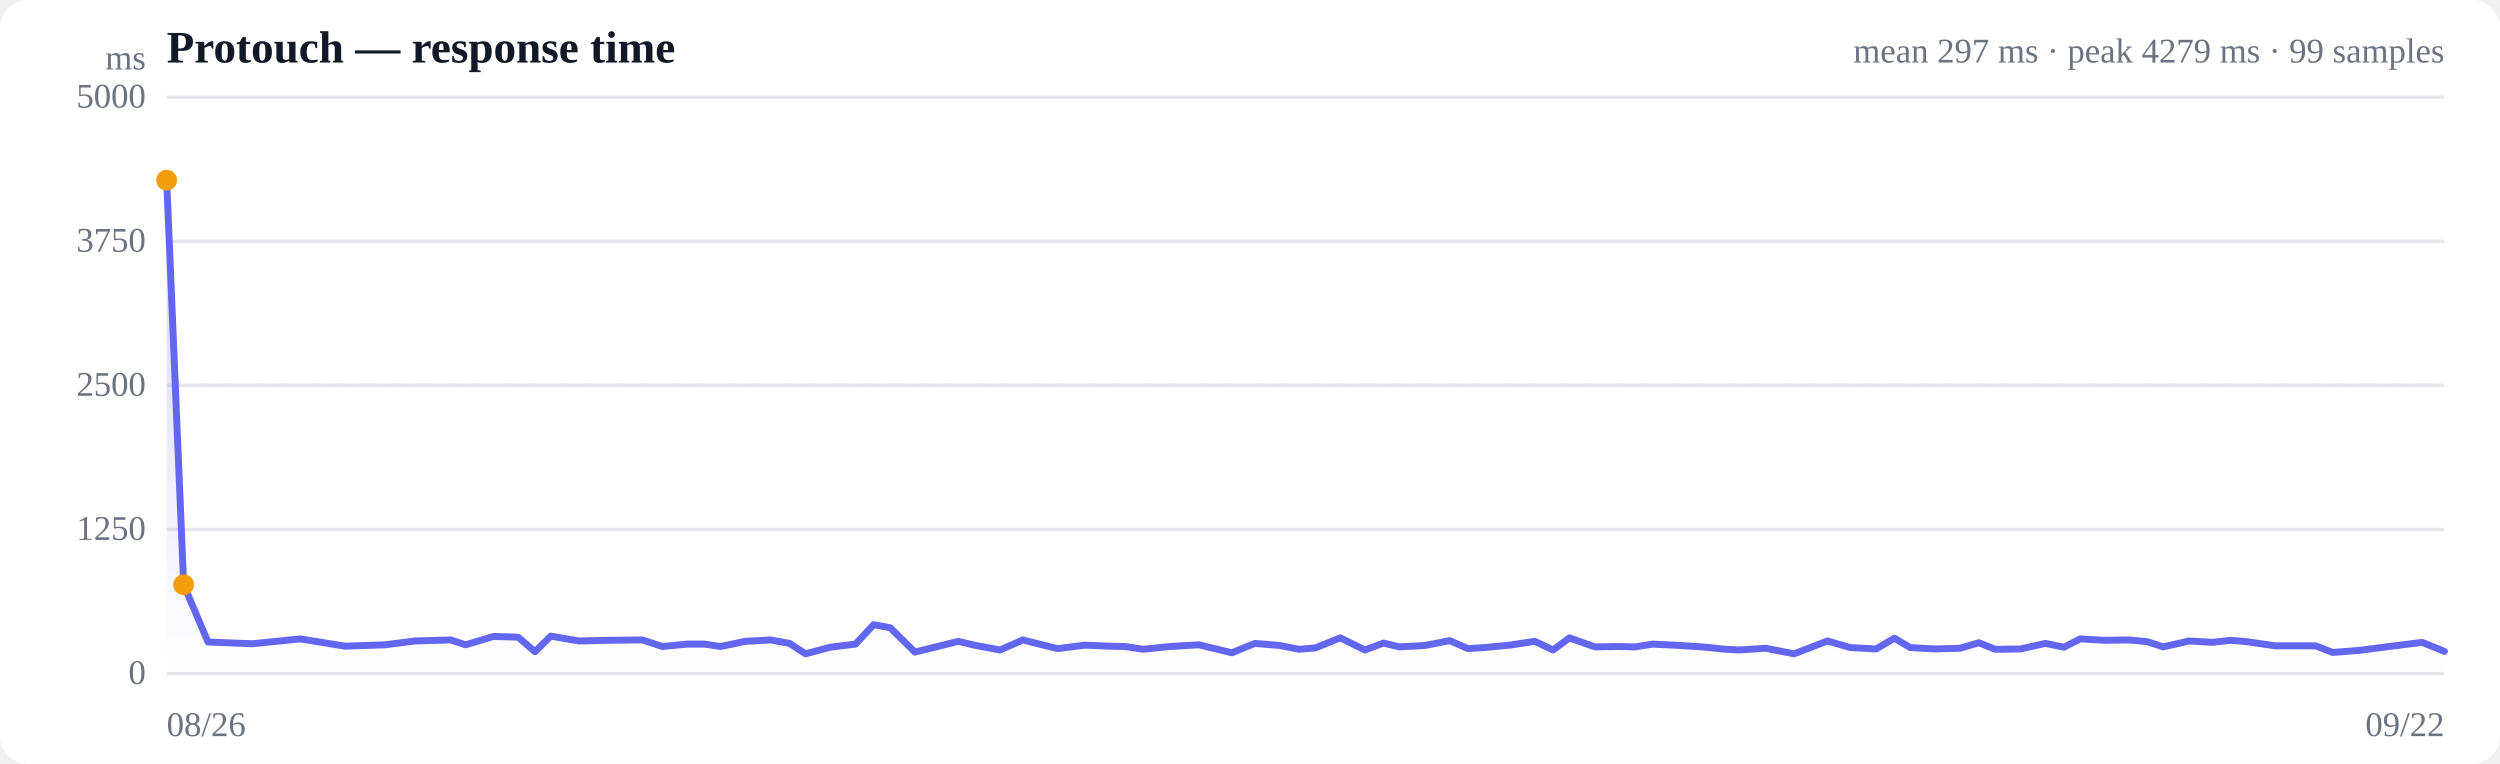
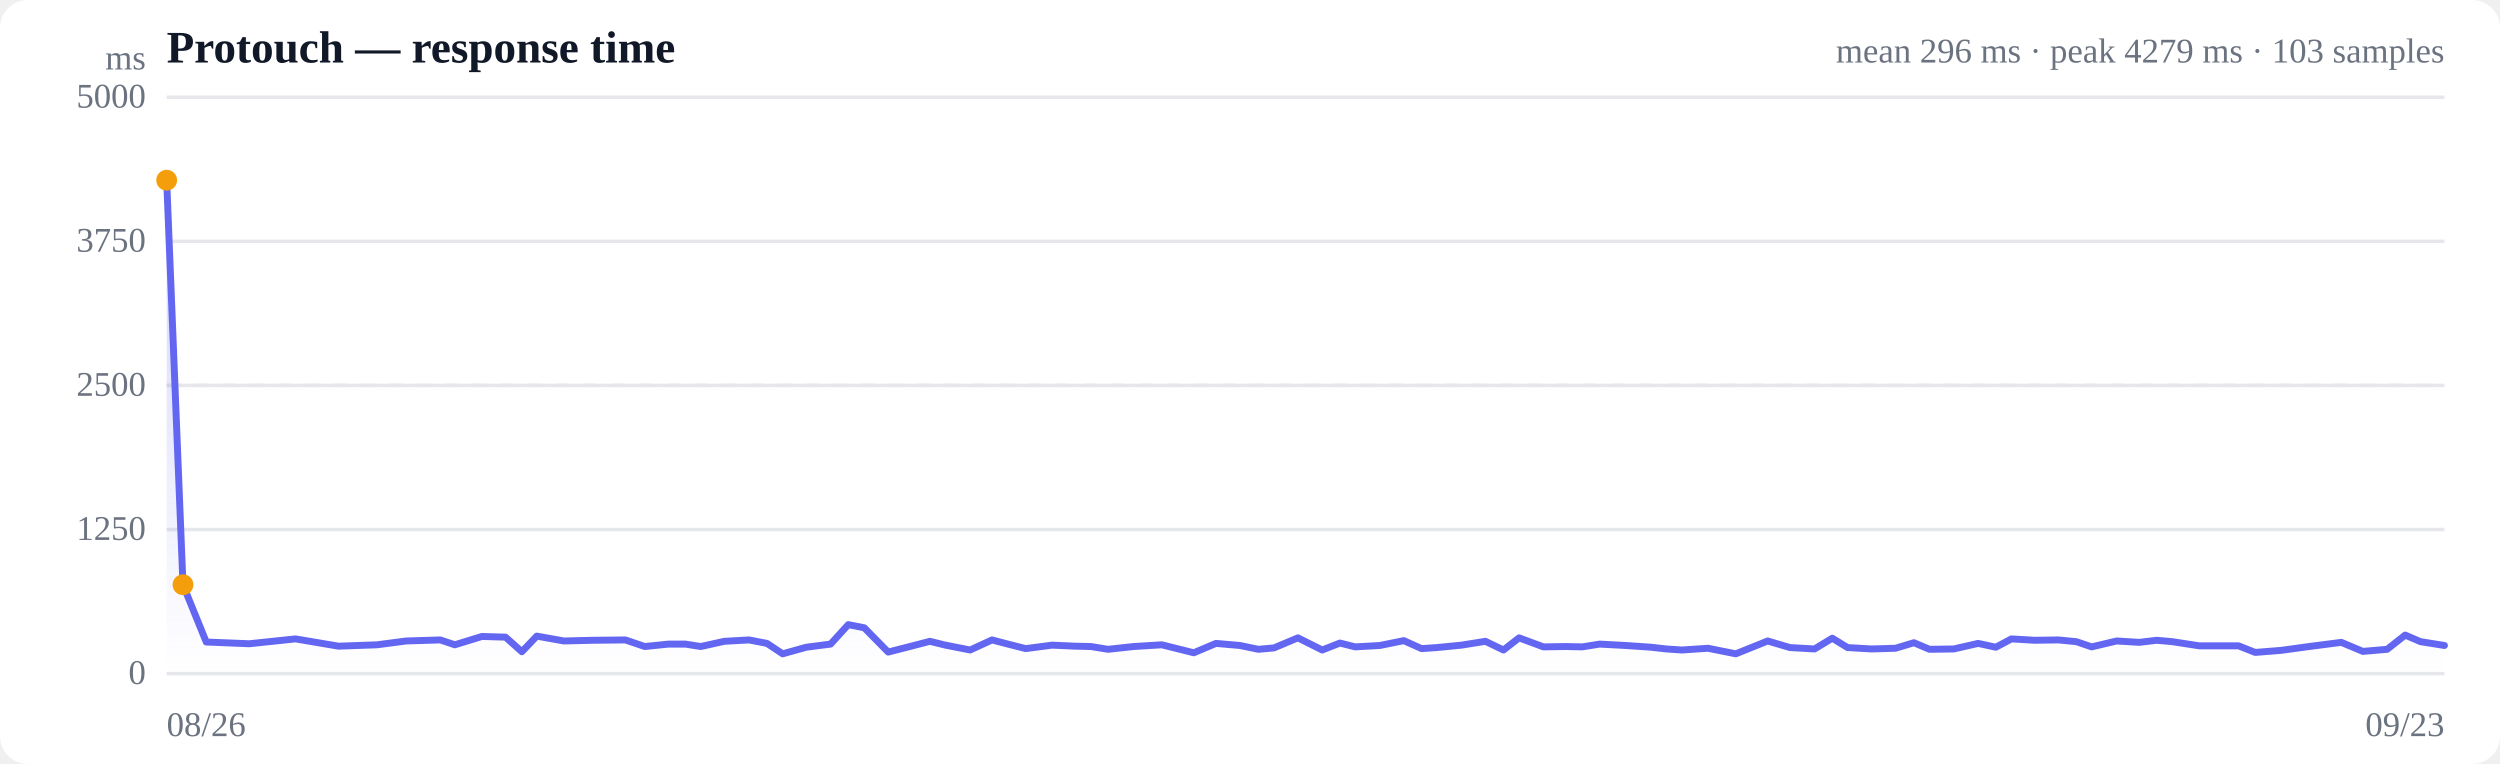
<svg xmlns="http://www.w3.org/2000/svg" viewBox="0 0 720 220" width="720" height="220" role="img" aria-label="Response time over time">
  <style>
  :root { color-scheme: light dark; }
  .bg { fill: #ffffff; }
  .grid { stroke: #e5e7eb; stroke-width: 1; }
  .axis { fill: #6b7280; font-size: 10px; }
  .title { fill: #111827; font-size: 13px; font-weight: 600; }
  .sub { fill: #6b7280; font-size: 10px; }
  .line { stroke: #6366f1; stroke-width: 2; fill: none; stroke-linejoin: round; stroke-linecap: round; }
  .area { fill: url(#fade); }
  .dot-degraded { fill: #f59e0b; }
  .dot-down { fill: #ef4444; }
  .empty { fill: #9ca3af; font-size: 12px; }
  @media (prefers-color-scheme: dark) {
    .bg { fill: #0b0f19; }
    .grid { stroke: #1f2937; }
    .axis, .sub { fill: #9ca3af; }
    .title { fill: #f3f4f6; }
    .line { stroke: #818cf8; }
  }
</style>
  <defs>
    <linearGradient id="fade" x1="0" y1="0" x2="0" y2="1">
      <stop offset="0%" stop-color="#6366f1" stop-opacity="0.28" />
      <stop offset="100%" stop-color="#6366f1" stop-opacity="0" />
    </linearGradient>
  </defs>
  <rect class="bg" width="720" height="220" rx="8" />
  <text class="title" x="48" y="18">Protouch — response time</text>
-   <text class="sub" x="704" y="18" text-anchor="end">mean 297 ms · peak 4279 ms · 99 samples</text>
+   <text class="sub" x="704" y="18" text-anchor="end">mean 296 ms · peak 4279 ms · 103 samples</text>
  <line class="grid" x1="48" y1="194.0" x2="704" y2="194.0" />
  <text class="axis" x="42" y="197" text-anchor="end">0</text>
  <line class="grid" x1="48" y1="152.5" x2="704" y2="152.5" />
  <text class="axis" x="42" y="155.5" text-anchor="end">1250</text>
  <line class="grid" x1="48" y1="111.0" x2="704" y2="111.0" />
  <text class="axis" x="42" y="114" text-anchor="end">2500</text>
  <line class="grid" x1="48" y1="69.5" x2="704" y2="69.5" />
  <text class="axis" x="42" y="72.5" text-anchor="end">3750</text>
  <line class="grid" x1="48" y1="28.0" x2="704" y2="28.0" />
  <text class="axis" x="42" y="31" text-anchor="end">5000</text>
  <line class="grid" stroke-dasharray="4 4" x1="48" y1="111.0" x2="704" y2="111.0" />
-   <path class="area" d="M48.0,51.9 L48.0,51.9 L52.9,168.4 L59.9,184.9 L72.7,185.4 L86.5,184.0 L99.4,186.1 L110.9,185.7 L119.5,184.6 L129.8,184.3 L134.1,185.7 L142.1,183.3 L149.2,183.5 L154.1,187.7 L158.6,183.2 L166.7,184.6 L175.3,184.4 L185.0,184.3 L190.8,186.2 L197.9,185.5 L202.9,185.5 L207.5,186.2 L214.6,184.7 L221.9,184.3 L227.4,185.3 L232.0,188.3 L239.1,186.4 L246.4,185.5 L251.6,179.9 L256.4,180.8 L263.5,187.8 L270.8,186.0 L276.0,184.7 L280.6,185.8 L288.0,187.2 L294.6,184.3 L299.3,185.5 L304.6,186.8 L312.5,185.8 L319.4,186.1 L324.1,186.2 L329.2,187.0 L336.9,186.2 L345.3,185.7 L354.8,188.0 L361.4,185.3 L368.6,185.9 L374.1,187.0 L378.8,186.6 L386.0,183.7 L393.1,187.2 L398.5,185.2 L403.0,186.3 L410.4,185.9 L417.5,184.5 L422.8,186.8 L427.4,186.5 L434.8,185.8 L442.0,184.7 L447.3,187.2 L452.0,183.7 L459.3,186.3 L465.9,186.2 L470.9,186.3 L476.0,185.5 L483.9,185.9 L491.4,186.4 L495.9,186.9 L500.7,187.2 L508.5,186.7 L516.7,188.3 L526.3,184.6 L532.9,186.5 L540.3,186.9 L545.6,183.8 L550.1,186.5 L557.3,186.9 L564.5,186.7 L569.9,185.1 L574.6,187.0 L581.9,186.9 L589.1,185.3 L594.4,186.4 L599.1,184.0 L606.0,184.4 L613.1,184.3 L618.4,184.8 L623.0,186.3 L630.5,184.6 L637.2,185.0 L642.4,184.4 L647.1,184.8 L655.2,186.0 L662.1,186.0 L666.9,186.0 L671.8,187.9 L679.6,187.3 L688.0,186.2 L697.6,185.0 L704.0,187.6 L704.0,194.0 L48.0,194.0 Z" />
-   <path class="line" d="M48.0,51.9 L52.9,168.4 L59.9,184.9 L72.7,185.4 L86.5,184.0 L99.4,186.1 L110.9,185.7 L119.5,184.6 L129.8,184.3 L134.1,185.7 L142.1,183.3 L149.2,183.5 L154.1,187.7 L158.6,183.2 L166.7,184.6 L175.3,184.4 L185.0,184.3 L190.8,186.2 L197.9,185.5 L202.9,185.5 L207.5,186.2 L214.6,184.7 L221.9,184.3 L227.4,185.3 L232.0,188.3 L239.1,186.4 L246.4,185.5 L251.6,179.9 L256.4,180.8 L263.5,187.8 L270.8,186.0 L276.0,184.7 L280.6,185.8 L288.0,187.2 L294.6,184.3 L299.3,185.5 L304.6,186.8 L312.5,185.8 L319.4,186.1 L324.1,186.2 L329.2,187.0 L336.9,186.2 L345.3,185.7 L354.8,188.0 L361.4,185.3 L368.6,185.9 L374.1,187.0 L378.8,186.6 L386.0,183.7 L393.1,187.2 L398.5,185.2 L403.0,186.3 L410.4,185.9 L417.5,184.5 L422.8,186.8 L427.4,186.5 L434.8,185.8 L442.0,184.7 L447.3,187.2 L452.0,183.7 L459.3,186.3 L465.9,186.2 L470.9,186.3 L476.0,185.5 L483.9,185.9 L491.4,186.4 L495.9,186.9 L500.7,187.2 L508.5,186.7 L516.7,188.3 L526.3,184.6 L532.9,186.5 L540.3,186.9 L545.6,183.8 L550.1,186.5 L557.3,186.9 L564.5,186.7 L569.9,185.1 L574.6,187.0 L581.9,186.9 L589.1,185.3 L594.4,186.4 L599.1,184.0 L606.0,184.4 L613.1,184.3 L618.4,184.8 L623.0,186.3 L630.5,184.6 L637.2,185.0 L642.4,184.4 L647.1,184.8 L655.2,186.0 L662.1,186.0 L666.9,186.0 L671.8,187.9 L679.6,187.3 L688.0,186.2 L697.6,185.0 L704.0,187.6" />
+   <path class="area" d="M48.0,51.9 L48.0,51.9 L52.7,168.4 L59.4,184.9 L71.8,185.4 L85.1,184.0 L97.5,186.1 L108.6,185.7 L117.0,184.6 L126.8,184.3 L131.0,185.7 L138.8,183.3 L145.6,183.5 L150.3,187.7 L154.6,183.2 L162.4,184.6 L170.7,184.4 L180.1,184.3 L185.7,186.2 L192.5,185.5 L197.4,185.5 L201.8,186.2 L208.6,184.7 L215.7,184.3 L220.9,185.3 L225.4,188.3 L232.2,186.4 L239.2,185.5 L244.3,179.9 L248.9,180.8 L255.8,187.8 L262.8,186.0 L267.8,184.7 L272.3,185.8 L279.4,187.2 L285.7,184.3 L290.3,185.5 L295.4,186.8 L303.0,185.8 L309.7,186.1 L314.2,186.2 L319.1,187.0 L326.5,186.2 L334.6,185.7 L343.8,188.0 L350.2,185.3 L357.1,185.9 L362.4,187.0 L366.9,186.6 L373.8,183.7 L380.8,187.2 L385.9,185.2 L390.3,186.3 L397.4,185.9 L404.3,184.5 L409.4,186.8 L413.8,186.5 L420.9,185.8 L427.8,184.7 L433.0,187.2 L437.5,183.7 L444.5,186.3 L450.9,186.2 L455.7,186.3 L460.7,185.5 L468.2,185.9 L475.5,186.4 L479.9,186.9 L484.4,187.2 L491.9,186.7 L499.9,188.3 L509.1,184.6 L515.5,186.5 L522.6,186.9 L527.7,183.8 L532.1,186.5 L539.0,186.9 L545.9,186.7 L551.2,185.1 L555.7,187.0 L562.7,186.9 L569.7,185.3 L574.8,186.4 L579.3,184.0 L586.0,184.4 L592.8,184.3 L598.0,184.8 L602.4,186.3 L609.6,184.6 L616.1,185.0 L621.1,184.4 L625.6,184.8 L633.4,186.0 L640.1,186.0 L644.7,186.0 L649.5,187.9 L657.0,187.3 L665.0,186.2 L674.3,185.0 L680.5,187.6 L687.5,187.0 L692.7,182.9 L697.1,184.8 L704.0,185.9 L704.0,194.0 L48.0,194.0 Z" />
+   <path class="line" d="M48.0,51.9 L52.7,168.4 L59.4,184.9 L71.8,185.4 L85.1,184.0 L97.5,186.1 L108.6,185.7 L117.0,184.6 L126.8,184.3 L131.0,185.7 L138.8,183.3 L145.6,183.5 L150.3,187.7 L154.6,183.2 L162.4,184.6 L170.7,184.4 L180.1,184.3 L185.7,186.2 L192.5,185.5 L197.4,185.5 L201.8,186.2 L208.6,184.7 L215.7,184.3 L220.9,185.3 L225.4,188.3 L232.2,186.4 L239.2,185.5 L244.3,179.9 L248.9,180.8 L255.8,187.8 L262.8,186.0 L267.8,184.7 L272.3,185.8 L279.4,187.2 L285.7,184.3 L290.3,185.5 L295.4,186.8 L303.0,185.8 L309.7,186.1 L314.2,186.2 L319.1,187.0 L326.5,186.2 L334.6,185.7 L343.8,188.0 L350.2,185.3 L357.1,185.9 L362.4,187.0 L366.9,186.6 L373.8,183.7 L380.8,187.2 L385.9,185.2 L390.3,186.3 L397.4,185.9 L404.3,184.5 L409.4,186.8 L413.8,186.5 L420.9,185.8 L427.8,184.7 L433.0,187.2 L437.5,183.7 L444.5,186.3 L450.9,186.2 L455.7,186.3 L460.7,185.5 L468.2,185.9 L475.5,186.4 L479.9,186.9 L484.4,187.2 L491.9,186.7 L499.9,188.3 L509.1,184.6 L515.5,186.5 L522.6,186.9 L527.7,183.8 L532.1,186.5 L539.0,186.9 L545.9,186.7 L551.2,185.1 L555.7,187.0 L562.7,186.9 L569.7,185.3 L574.8,186.4 L579.3,184.0 L586.0,184.4 L592.8,184.3 L598.0,184.8 L602.4,186.3 L609.6,184.6 L616.1,185.0 L621.1,184.4 L625.6,184.8 L633.4,186.0 L640.1,186.0 L644.7,186.0 L649.5,187.9 L657.0,187.3 L665.0,186.2 L674.3,185.0 L680.5,187.6 L687.5,187.0 L692.7,182.9 L697.1,184.8 L704.0,185.9" />
  <circle class="dot-degraded" cx="48.0" cy="51.9" r="3" />
-   <circle class="dot-degraded" cx="52.9" cy="168.4" r="3" />
+   <circle class="dot-degraded" cx="52.7" cy="168.4" r="3" />
  <text class="axis" x="48" y="212">08/26</text>
-   <text class="axis" x="704" y="212" text-anchor="end">09/22</text>
+   <text class="axis" x="704" y="212" text-anchor="end">09/23</text>
  <text class="axis" x="42" y="20" text-anchor="end">ms</text>
</svg>
